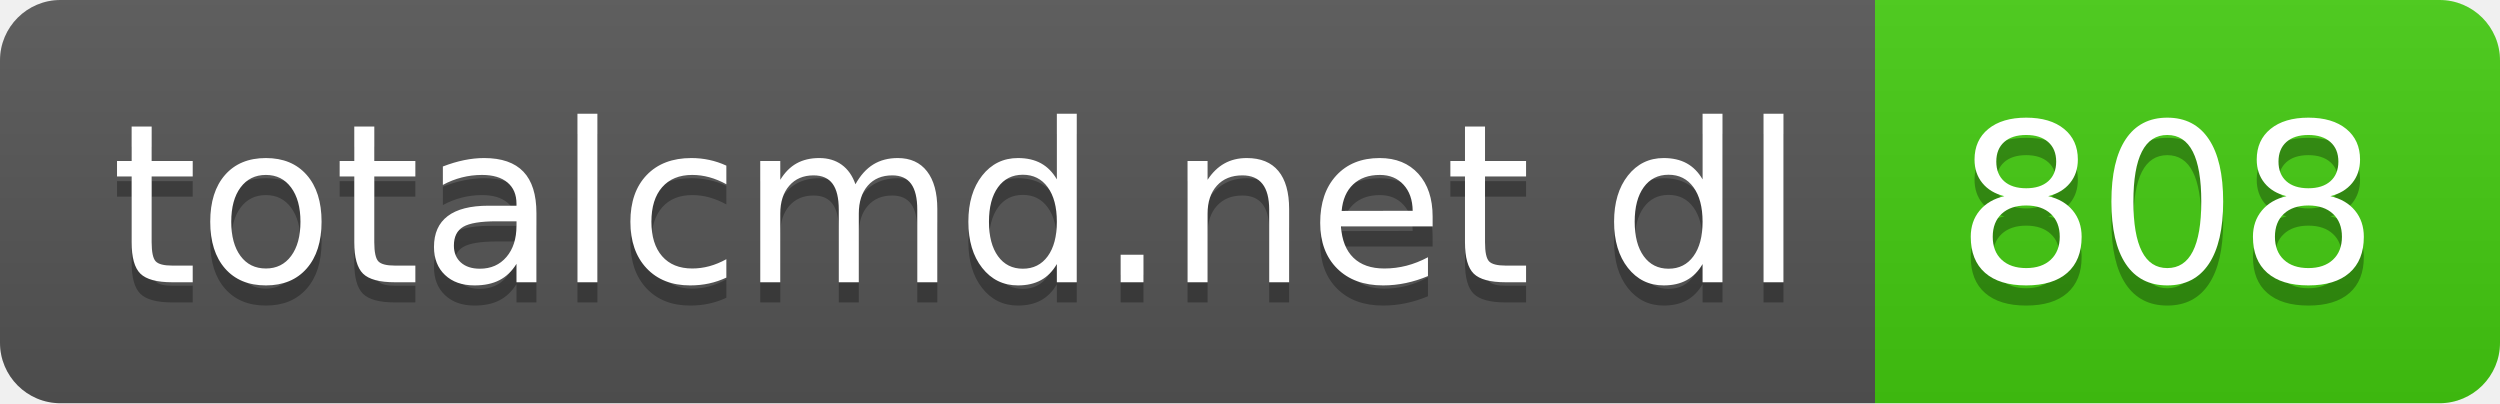
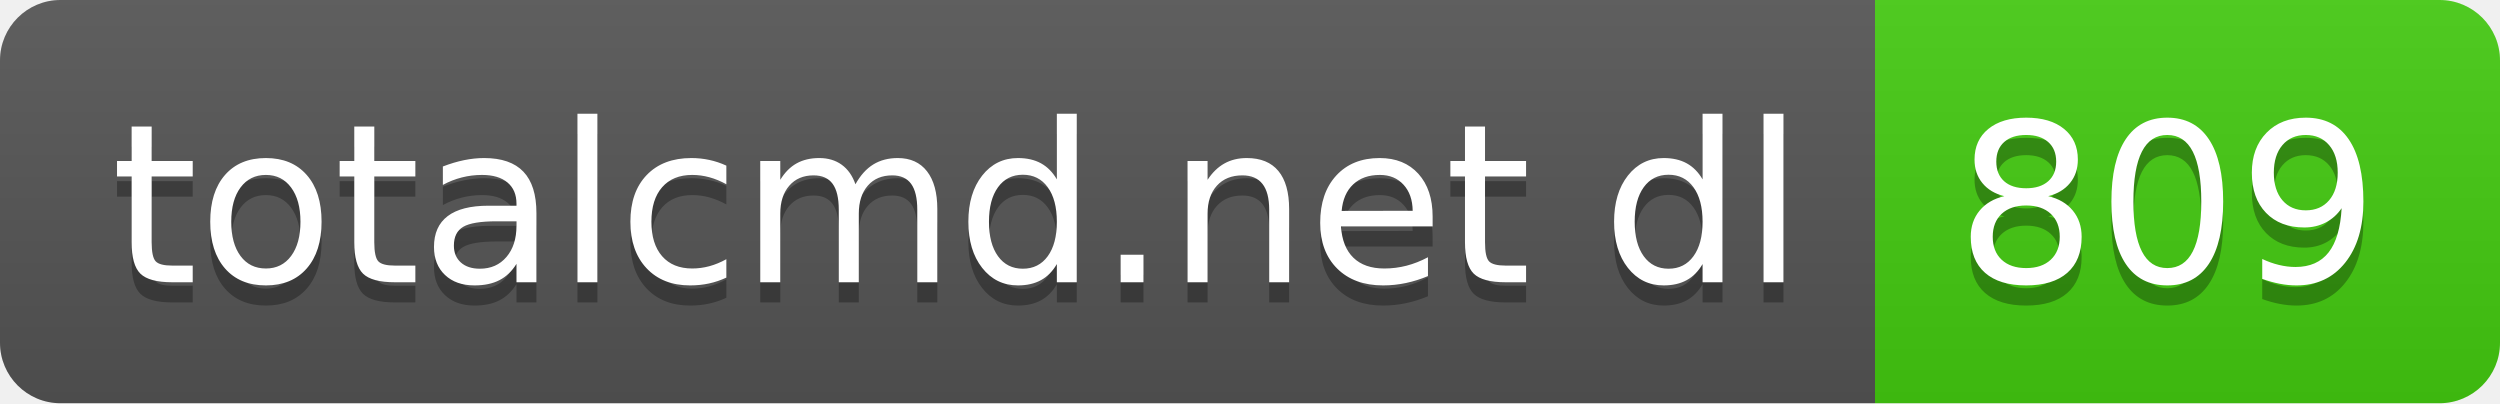
- <svg xmlns="http://www.w3.org/2000/svg" width="124" height="20" role="img" aria-label="totalcmd.net dl: 808">
+ <svg xmlns="http://www.w3.org/2000/svg" width="124" height="20" role="img" aria-label="totalcmd.net dl: 809">
  <linearGradient id="s" x2="0" y2="100%">
    <stop offset="0" stop-color="#bbb" stop-opacity=".1" />
    <stop offset="1" stop-opacity=".1" />
  </linearGradient>
  <clipPath id="r">
    <rect width="124" height="20" rx="3" fill="#fff" />
  </clipPath>
  <g clip-path="url(#r)">
    <rect width="93" height="20" fill="#555" />
    <rect x="93" width="31" height="20" fill="#4c1" />
    <rect width="124" height="20" fill="url(#s)" />
  </g>
  <g fill="#fff" text-anchor="middle" font-family="Verdana,Geneva,DejaVu Sans,sans-serif" text-rendering="geometricPrecision" font-size="110">
    <text aria-hidden="true" x="475" y="150" fill="#010101" fill-opacity=".3" transform="scale(.1)" textLength="830">totalcmd.net dl</text>
    <text x="475" y="140" transform="scale(.1)" fill="#fff" textLength="830">totalcmd.net dl</text>
-     <text aria-hidden="true" x="1075" y="150" fill="#010101" fill-opacity=".3" transform="scale(.1)" textLength="210">808</text>
-     <text x="1075" y="140" transform="scale(.1)" fill="#fff" textLength="210">808</text>
+     <text aria-hidden="true" x="1075" y="150" fill="#010101" fill-opacity=".3" transform="scale(.1)" textLength="210">809</text>
+     <text x="1075" y="140" transform="scale(.1)" fill="#fff" textLength="210">809</text>
  </g>
</svg>
